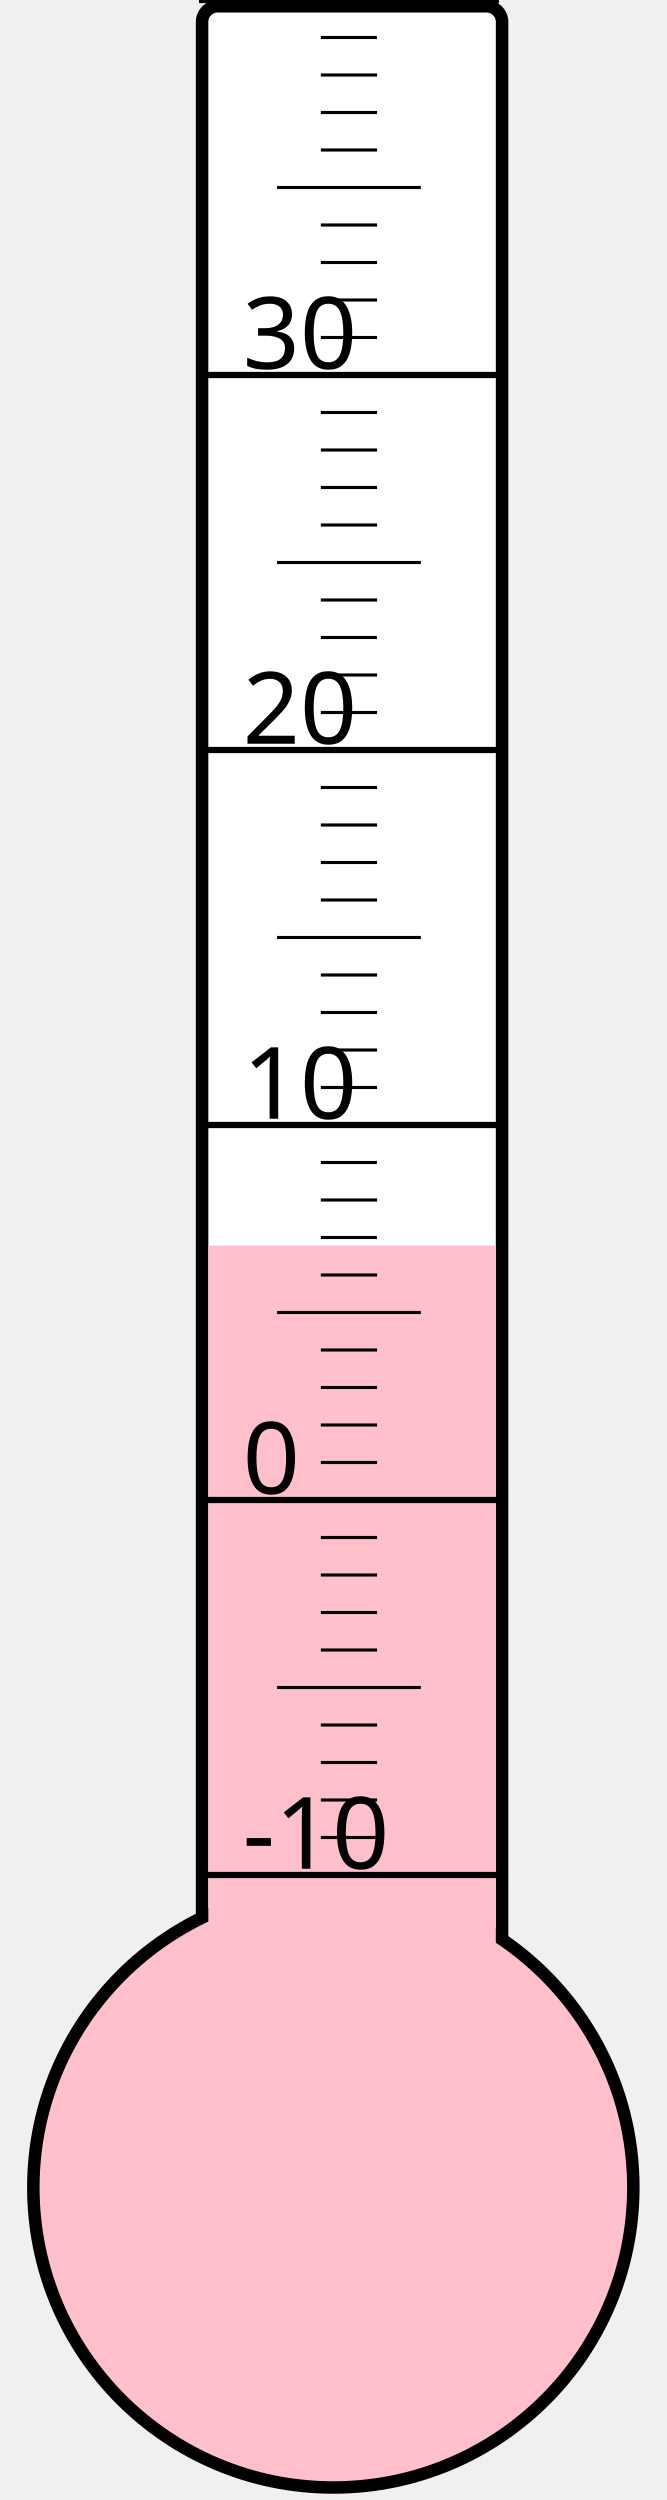
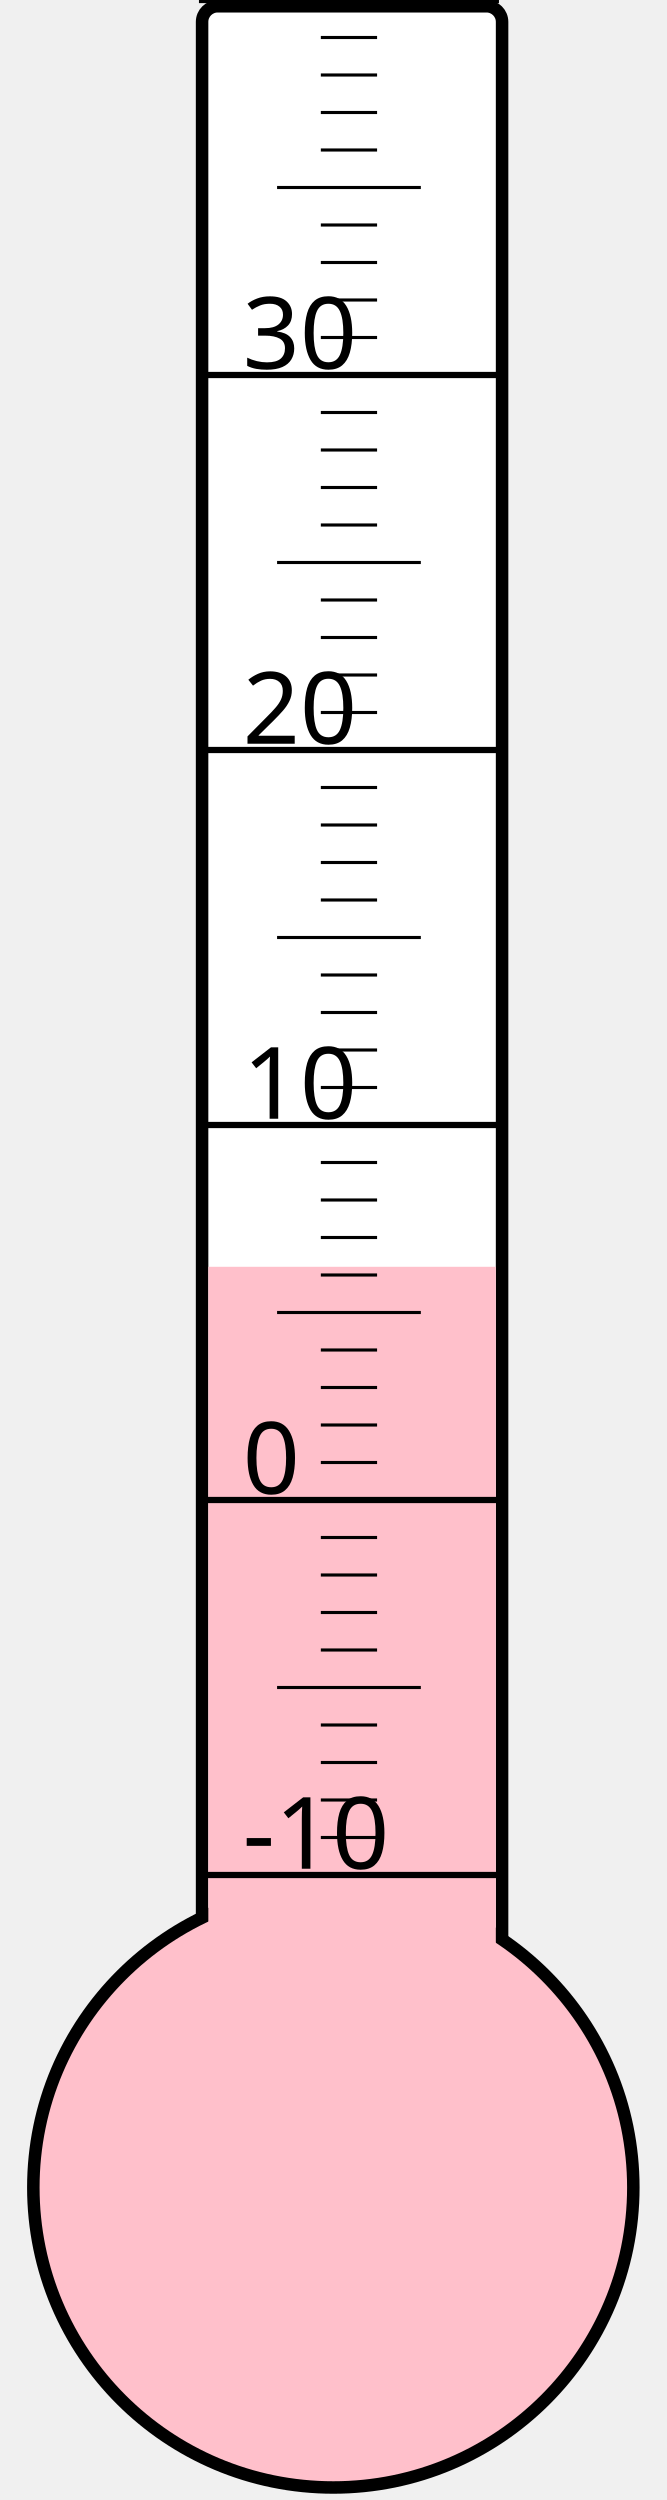
<svg xmlns="http://www.w3.org/2000/svg" width="40px" height="150px" viewBox="0 0 200 800">
  <rect width="200" height="800" x="0" y="0" style="fill: #ffffeb; fill-opacity: 0;" />
  <rect width="96" height="680" x="58" y="2" rx="5" ry="5" style="fill: white; fill-opacity: 1; stroke: black; stroke-width: 4;" />
  <circle cx="100" cy="700" r="96" style="fill: pink; stroke: black; stroke-width: 4;" />
-   <rect width="92" height="301.375" x="60" y="398.625" style="fill: pink; fill-opacity: 1; stroke-width: 0;" />
+   <rect width="92" height="294.625" x="60" y="405.375" style="fill: pink; fill-opacity: 1; stroke-width: 0;" />
  <text x="71" y="598" style="font-family: sans-serif; font-size: 24pt;">-10</text>
  <text x="71" y="478" style="font-family: sans-serif; font-size: 24pt;">0</text>
  <text x="71" y="358" style="font-family: sans-serif; font-size: 24pt;">10</text>
  <text x="71" y="238" style="font-family: sans-serif; font-size: 24pt;">20</text>
  <text x="71" y="118" style="font-family: sans-serif; font-size: 24pt;">30</text>
  <g style="stroke: black;">
    <line x1="57" y1="600" x2="153" y2="600" style="stroke-width: 2;" />
    <line x1="96" y1="588" x2="114" y2="588" style="stroke-width: 1;" />
    <line x1="96" y1="576" x2="114" y2="576" style="stroke-width: 1;" />
    <line x1="96" y1="564" x2="114" y2="564" style="stroke-width: 1;" />
    <line x1="96" y1="552" x2="114" y2="552" style="stroke-width: 1;" />
    <line x1="82" y1="540" x2="128" y2="540" style="stroke-width: 1;" />
    <line x1="96" y1="528" x2="114" y2="528" style="stroke-width: 1;" />
    <line x1="96" y1="516" x2="114" y2="516" style="stroke-width: 1;" />
    <line x1="96" y1="504" x2="114" y2="504" style="stroke-width: 1;" />
    <line x1="96" y1="492" x2="114" y2="492" style="stroke-width: 1;" />
    <line x1="57" y1="480" x2="153" y2="480" style="stroke-width: 2;" />
    <line x1="96" y1="468" x2="114" y2="468" style="stroke-width: 1;" />
    <line x1="96" y1="456" x2="114" y2="456" style="stroke-width: 1;" />
    <line x1="96" y1="444" x2="114" y2="444" style="stroke-width: 1;" />
    <line x1="96" y1="432" x2="114" y2="432" style="stroke-width: 1;" />
    <line x1="82" y1="420" x2="128" y2="420" style="stroke-width: 1;" />
    <line x1="96" y1="408" x2="114" y2="408" style="stroke-width: 1;" />
    <line x1="96" y1="396" x2="114" y2="396" style="stroke-width: 1;" />
    <line x1="96" y1="384" x2="114" y2="384" style="stroke-width: 1;" />
    <line x1="96" y1="372" x2="114" y2="372" style="stroke-width: 1;" />
    <line x1="57" y1="360" x2="153" y2="360" style="stroke-width: 2;" />
    <line x1="96" y1="348" x2="114" y2="348" style="stroke-width: 1;" />
    <line x1="96" y1="336" x2="114" y2="336" style="stroke-width: 1;" />
    <line x1="96" y1="324" x2="114" y2="324" style="stroke-width: 1;" />
    <line x1="96" y1="312" x2="114" y2="312" style="stroke-width: 1;" />
    <line x1="82" y1="300" x2="128" y2="300" style="stroke-width: 1;" />
    <line x1="96" y1="288" x2="114" y2="288" style="stroke-width: 1;" />
    <line x1="96" y1="276" x2="114" y2="276" style="stroke-width: 1;" />
    <line x1="96" y1="264" x2="114" y2="264" style="stroke-width: 1;" />
    <line x1="96" y1="252" x2="114" y2="252" style="stroke-width: 1;" />
    <line x1="57" y1="240" x2="153" y2="240" style="stroke-width: 2;" />
    <line x1="96" y1="228" x2="114" y2="228" style="stroke-width: 1;" />
    <line x1="96" y1="216" x2="114" y2="216" style="stroke-width: 1;" />
    <line x1="96" y1="204" x2="114" y2="204" style="stroke-width: 1;" />
    <line x1="96" y1="192" x2="114" y2="192" style="stroke-width: 1;" />
    <line x1="82" y1="180" x2="128" y2="180" style="stroke-width: 1;" />
    <line x1="96" y1="168" x2="114" y2="168" style="stroke-width: 1;" />
    <line x1="96" y1="156" x2="114" y2="156" style="stroke-width: 1;" />
    <line x1="96" y1="144" x2="114" y2="144" style="stroke-width: 1;" />
    <line x1="96" y1="132" x2="114" y2="132" style="stroke-width: 1;" />
    <line x1="57" y1="120" x2="153" y2="120" style="stroke-width: 2;" />
    <line x1="96" y1="108" x2="114" y2="108" style="stroke-width: 1;" />
    <line x1="96" y1="96" x2="114" y2="96" style="stroke-width: 1;" />
    <line x1="96" y1="84" x2="114" y2="84" style="stroke-width: 1;" />
    <line x1="96" y1="72" x2="114" y2="72" style="stroke-width: 1;" />
    <line x1="82" y1="60" x2="128" y2="60" style="stroke-width: 1;" />
    <line x1="96" y1="48" x2="114" y2="48" style="stroke-width: 1;" />
    <line x1="96" y1="36" x2="114" y2="36" style="stroke-width: 1;" />
    <line x1="96" y1="24" x2="114" y2="24" style="stroke-width: 1;" />
    <line x1="96" y1="12" x2="114" y2="12" style="stroke-width: 1;" />
    <line x1="57" y1="0" x2="153" y2="0" style="stroke-width: 2;" />
  </g>
</svg>
